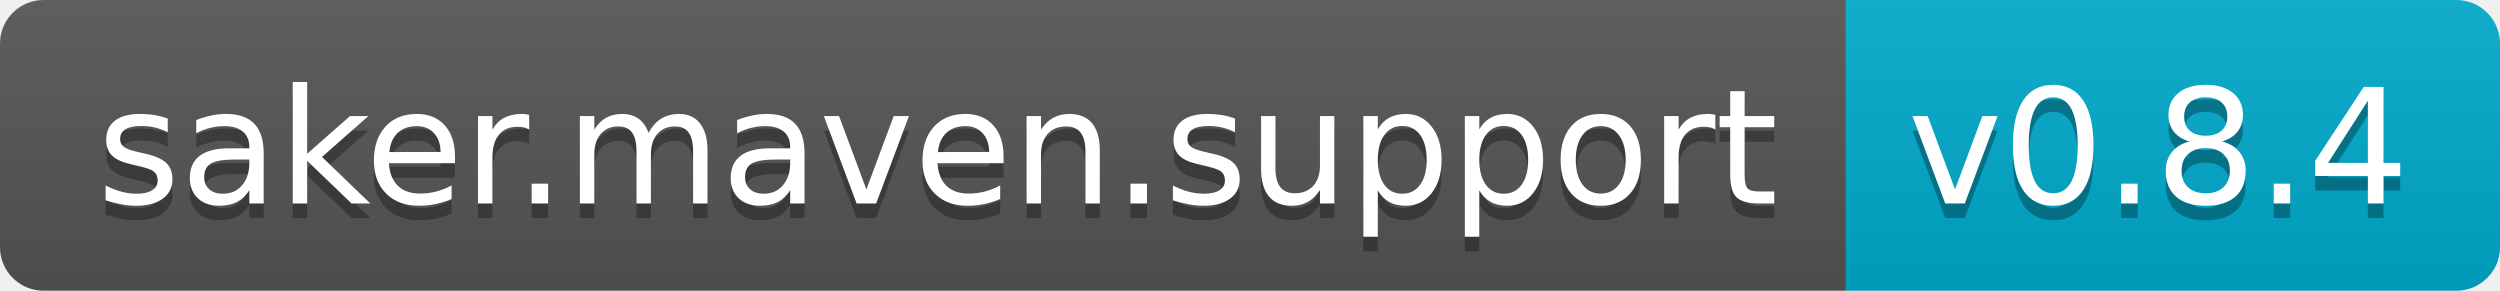
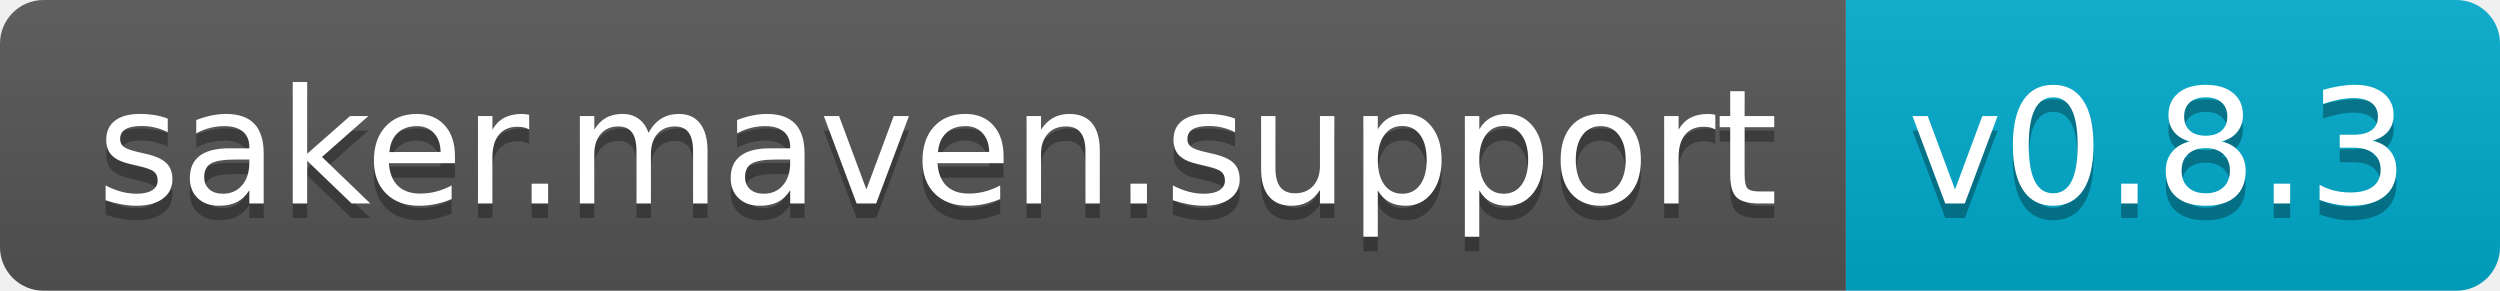
<svg xmlns="http://www.w3.org/2000/svg" width="172" height="20">
  <linearGradient id="b" x2="0" y2="100%">
    <stop offset="0" stop-color="#bbb" stop-opacity=".1" />
    <stop offset="1" stop-opacity=".1" />
  </linearGradient>
  <clipPath id="a">
    <rect width="172" height="20" rx="3" fill="#fff" />
  </clipPath>
  <g clip-path="url(#a)">
    <path fill="#555" d="M0 0h127v20H0z" />
    <path fill="#0ac" d="M127 0h45v20H127z" />
    <path fill="url(#b)" d="M0 0h172v20H0z" />
  </g>
  <g fill="#fff" text-anchor="middle" font-family="DejaVu Sans,Verdana,Geneva,sans-serif" font-size="110">
    <text x="645" y="150" fill="#010101" fill-opacity=".3" transform="scale(.1)" textLength="1170">saker.maven.support</text>
    <text x="645" y="140" transform="scale(.1)" textLength="1170">saker.maven.support</text>
-     <text x="1485" y="150" fill="#010101" fill-opacity=".3" transform="scale(.1)" textLength="350">v0.8.4</text>
-     <text x="1485" y="140" transform="scale(.1)" textLength="350">v0.8.4</text>
+     <text x="1485" y="150" fill="#010101" fill-opacity=".3" transform="scale(.1)" textLength="350">v0.8.3</text>
+     <text x="1485" y="140" transform="scale(.1)" textLength="350">v0.8.3</text>
  </g>
</svg>
